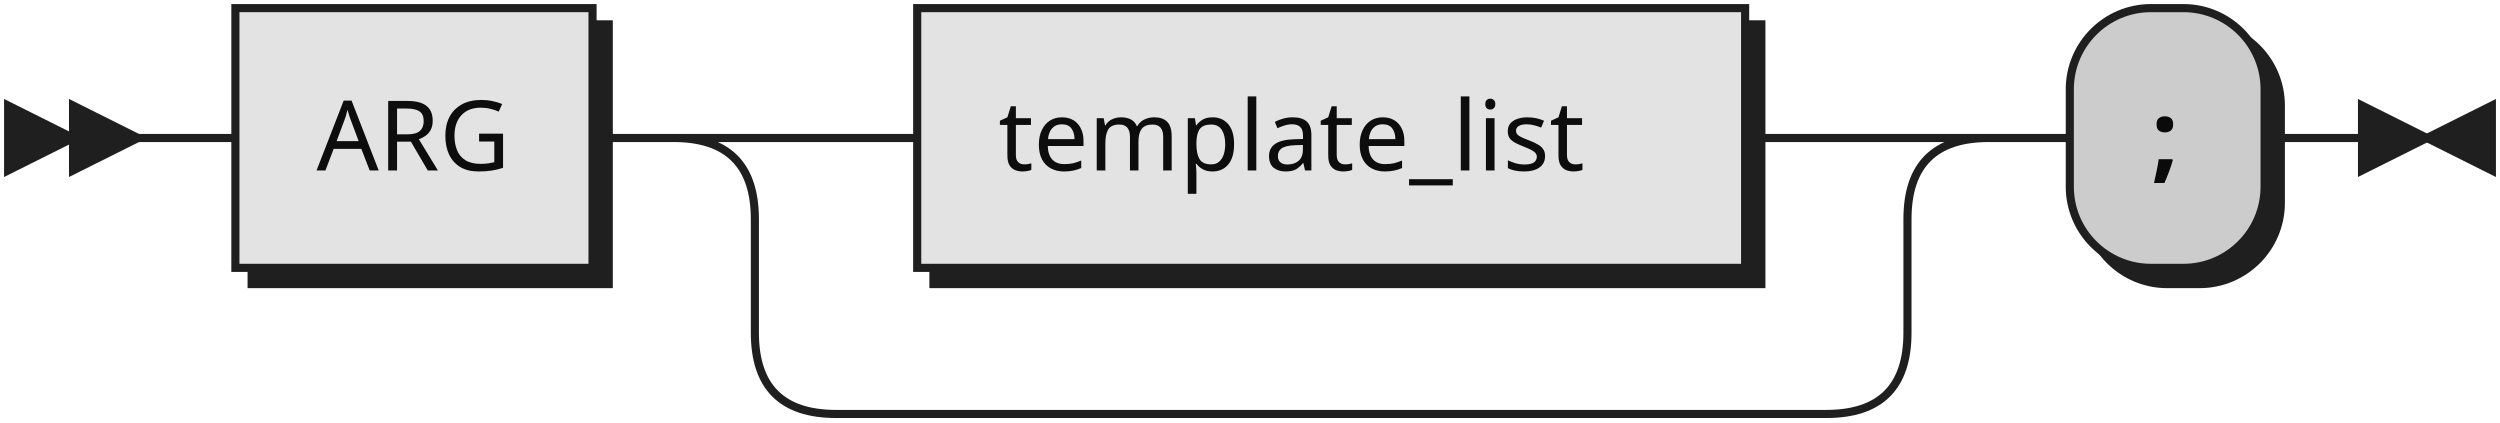
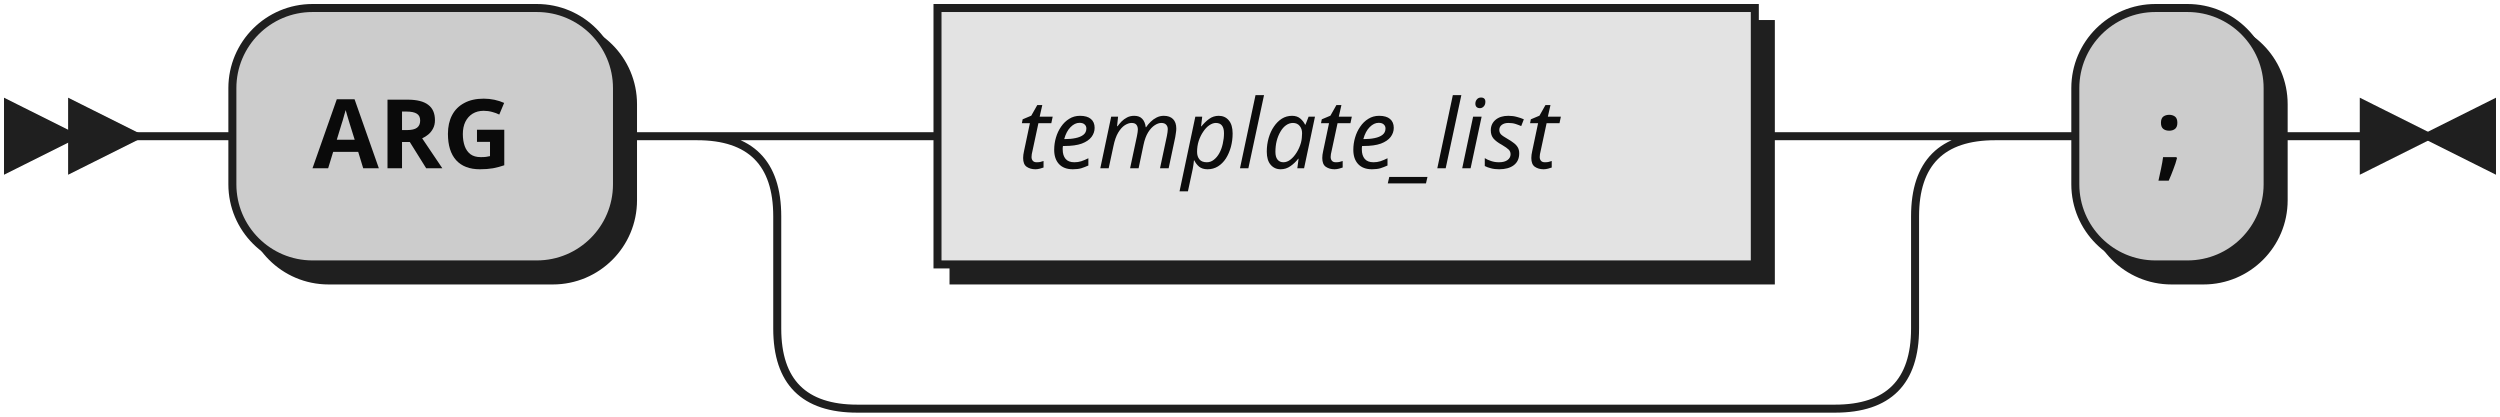
- <svg xmlns="http://www.w3.org/2000/svg" xmlns:xlink="http://www.w3.org/1999/xlink" width="308" height="52">
+ <svg xmlns="http://www.w3.org/2000/svg" width="312" height="52">
  <defs>
    <style type="text/css">
               @namespace "http://www.w3.org/2000/svg";
               .line                 {fill: none; stroke: #1F1F1F;}
               .bold-line            {stroke: #0A0A0A; shape-rendering: crispEdges; stroke-width:
               2; }
               .thin-line            {stroke: #0F0F0F; shape-rendering: crispEdges}
               .filled               {fill: #1F1F1F; stroke: none;}
               text.terminal         {font-family: Verdana, Sans-serif;
               font-size: 12px;
               fill: #0A0A0A;
               font-weight: bold;
               }
-                text.nonterminal      {font-family: Verdana, Sans-serif;
+                text.nonterminal      {font-family: Verdana, Sans-serif; font-style: italic;
               font-size: 12px;
               fill: #0D0D0D;
               }
               text.regexp           {font-family: Verdana, Sans-serif;
               font-size: 12px;
               fill: #0F0F0F;
               }
               rect, circle, polygon {fill: #1F1F1F; stroke: #1F1F1F;}
-                rect.terminal         {fill: #cccccc; stroke: #1F1F1F;}
+                rect.terminal         {fill: #CCCCCC; stroke: #1F1F1F;}
               rect.nonterminal      {fill: #E3E3E3; stroke: #1F1F1F;}
               rect.text             {fill: none; stroke: none;}    
               polygon.regexp        {fill: #EFEFEF; stroke: #1F1F1F;}
               
            </style>
  </defs>
  <polygon points="9 17 1 13 1 21" />
  <polygon points="17 17 9 13 9 21" />
-   <a xlink:href="#ARG" xlink:title="ARG">
-     <rect x="31" y="3" width="44" height="32" />
-     <rect x="29" y="1" width="44" height="32" class="nonterminal" />
-     <text class="nonterminal" x="39" y="21">ARG</text>
-   </a>
-   <a xlink:href="#template_list" xlink:title="template_list">
-     <rect x="115" y="3" width="102" height="32" />
-     <rect x="113" y="1" width="102" height="32" class="nonterminal" />
-     <text class="nonterminal" x="123" y="21">template_list</text>
-   </a>
-   <rect x="257" y="3" width="24" height="32" rx="10" />
-   <rect x="255" y="1" width="24" height="32" class="terminal" rx="10" />
-   <text class="terminal" x="265" y="21">;</text>
-   <path class="line" d="m17 17 h2 m0 0 h10 m44 0 h10 m20 0 h10 m102 0 h10 m-142 0 h20 m122 0 h20 m-162 0 q10 0 10 10 m142 0 q0 -10 10 -10 m-152 10 v14 m142 0 v-14 m-142 14 q0 10 10 10 m122 0 q10 0 10 -10 m-132 10 h10 m0 0 h112 m20 -34 h10 m24 0 h10 m3 0 h-3" />
-   <polygon points="299 17 307 13 307 21" />
-   <polygon points="299 17 291 13 291 21" />
+   <rect x="31" y="3" width="48" height="32" rx="10" />
+   <rect x="29" y="1" width="48" height="32" class="terminal" rx="10" />
+   <text class="terminal" x="39" y="21">ARG</text>
+   <rect x="119" y="3" width="102" height="32" />
+   <rect x="117" y="1" width="102" height="32" class="nonterminal" />
+   <text class="nonterminal" x="127" y="21">template_list</text>
+   <rect x="261" y="3" width="24" height="32" rx="10" />
+   <rect x="259" y="1" width="24" height="32" class="terminal" rx="10" />
+   <text class="terminal" x="269" y="21">;</text>
+   <path class="line" d="m17 17 h2 m0 0 h10 m48 0 h10 m20 0 h10 m102 0 h10 m-142 0 h20 m122 0 h20 m-162 0 q10 0 10 10 m142 0 q0 -10 10 -10 m-152 10 v14 m142 0 v-14 m-142 14 q0 10 10 10 m122 0 q10 0 10 -10 m-132 10 h10 m0 0 h112 m20 -34 h10 m24 0 h10 m3 0 h-3" />
+   <polygon points="303 17 311 13 311 21" />
+   <polygon points="303 17 295 13 295 21" />
</svg>
